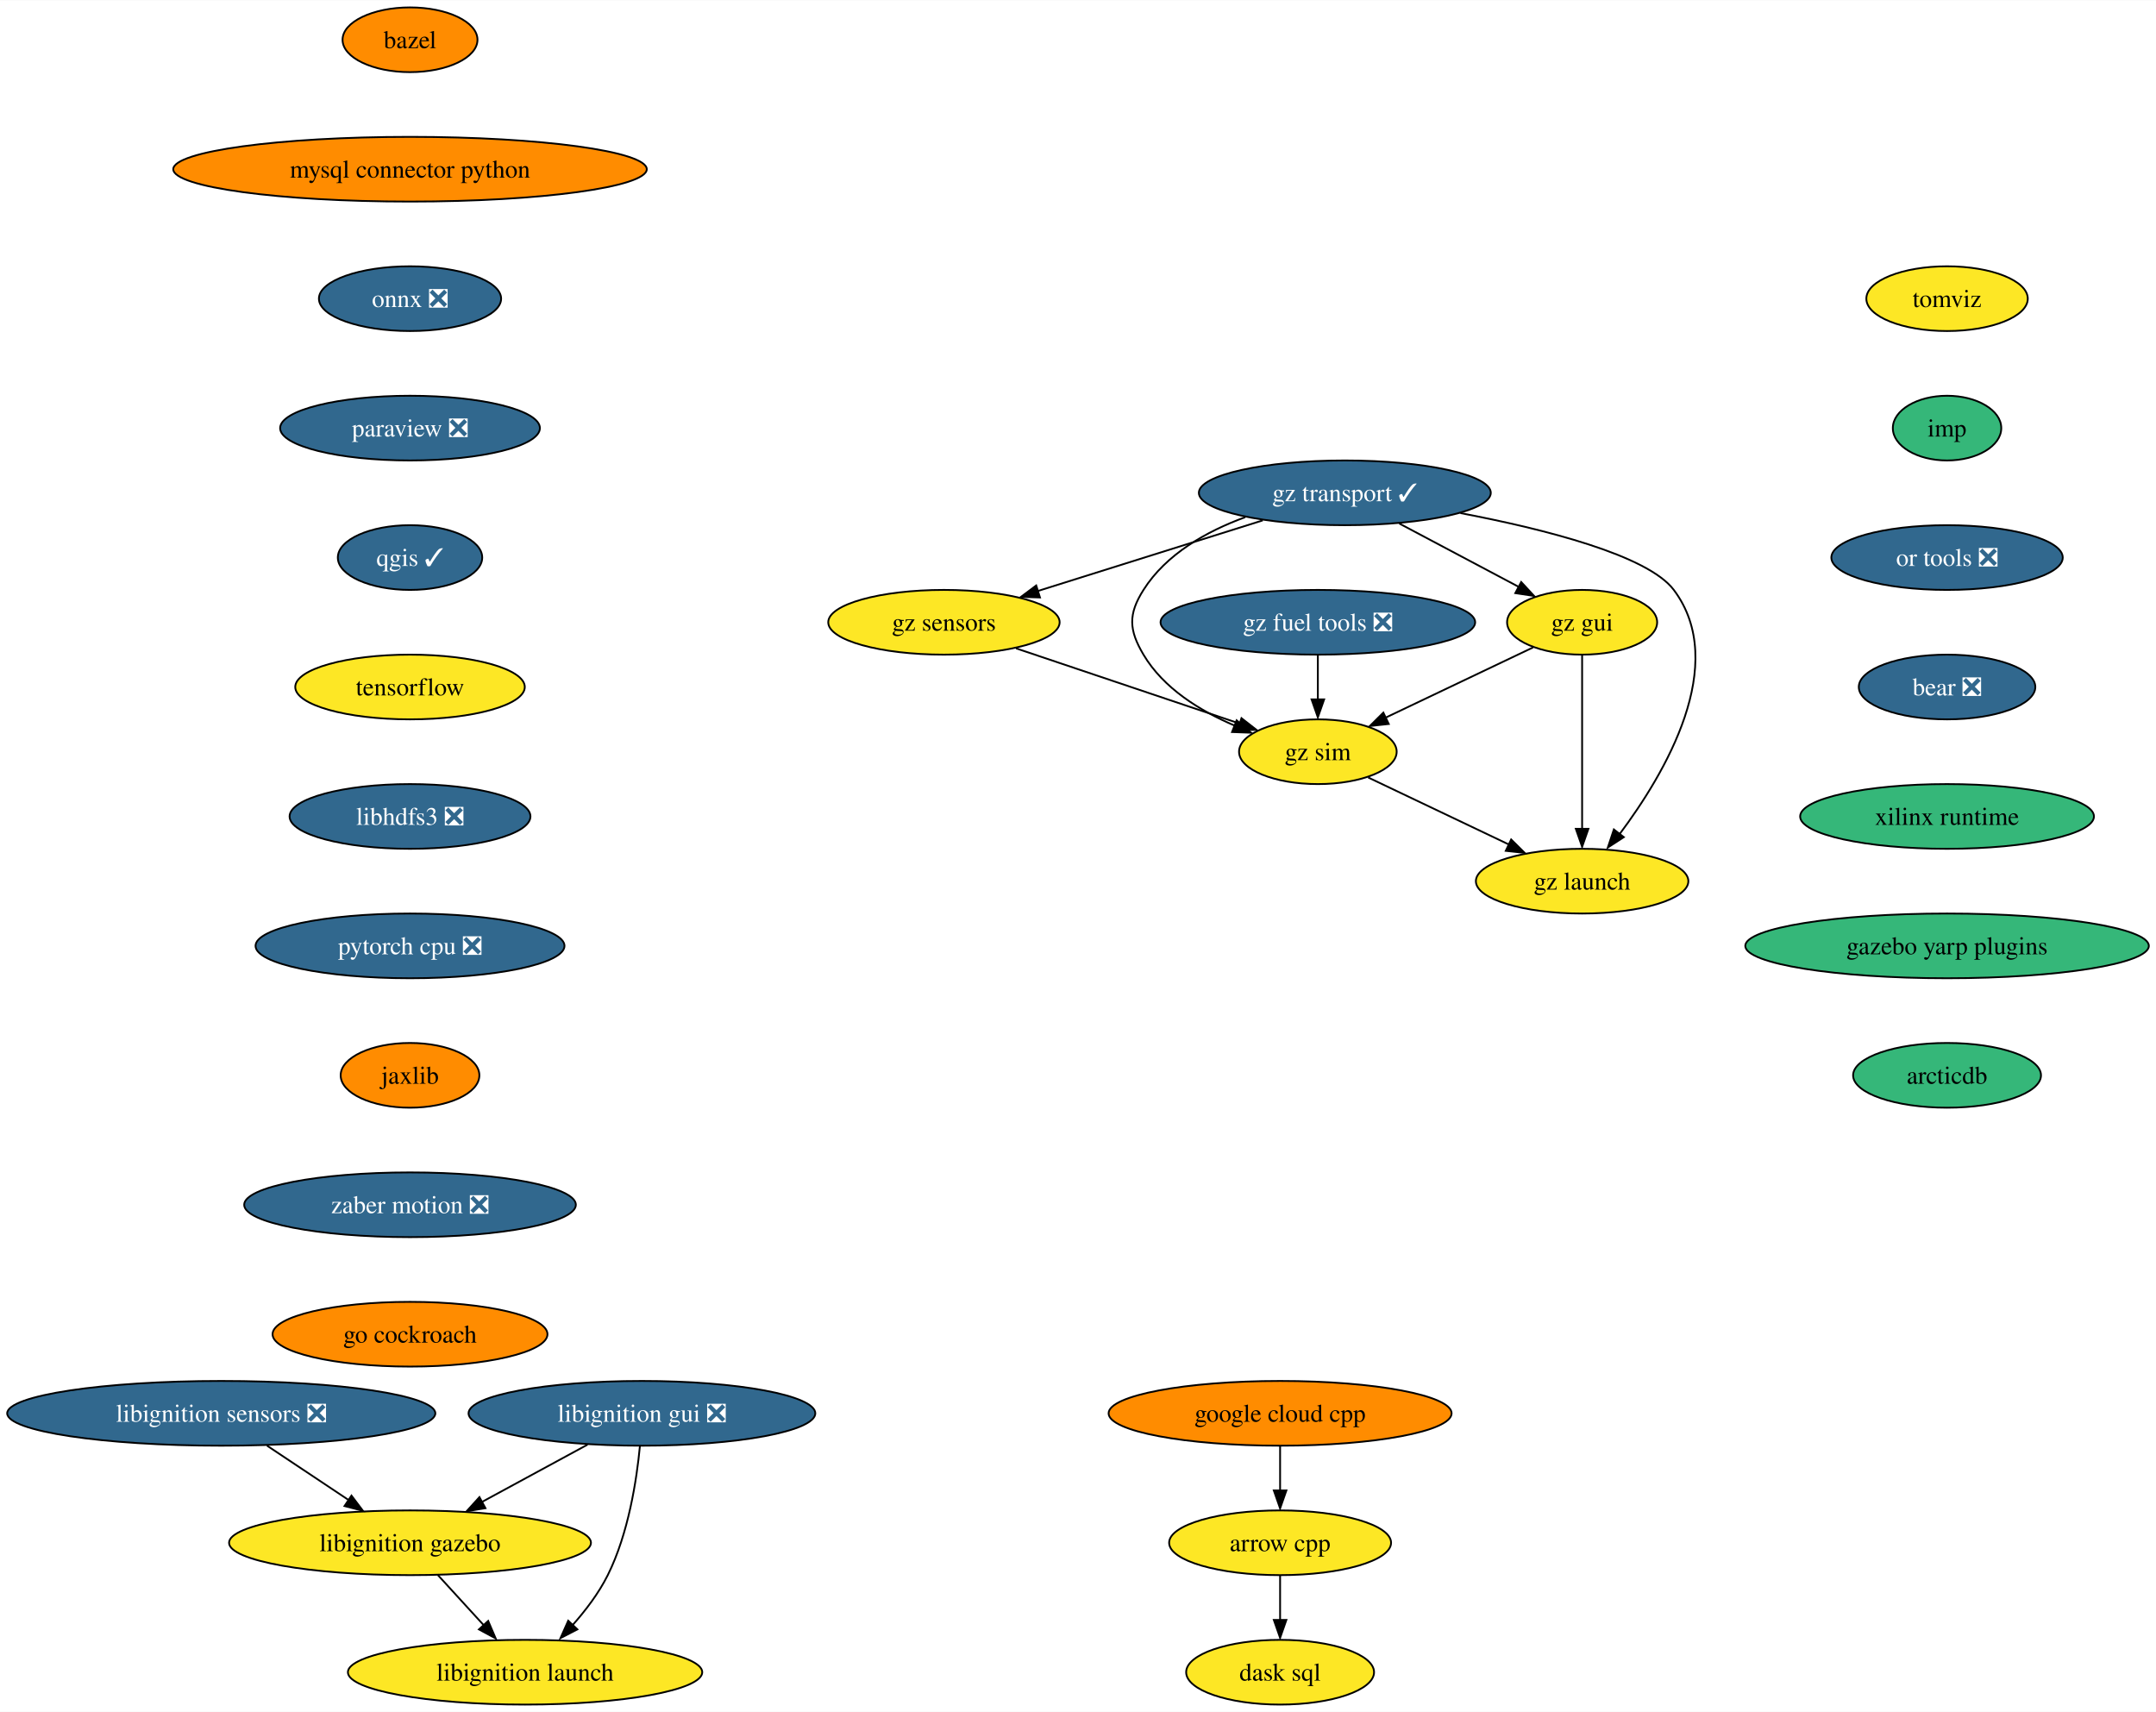
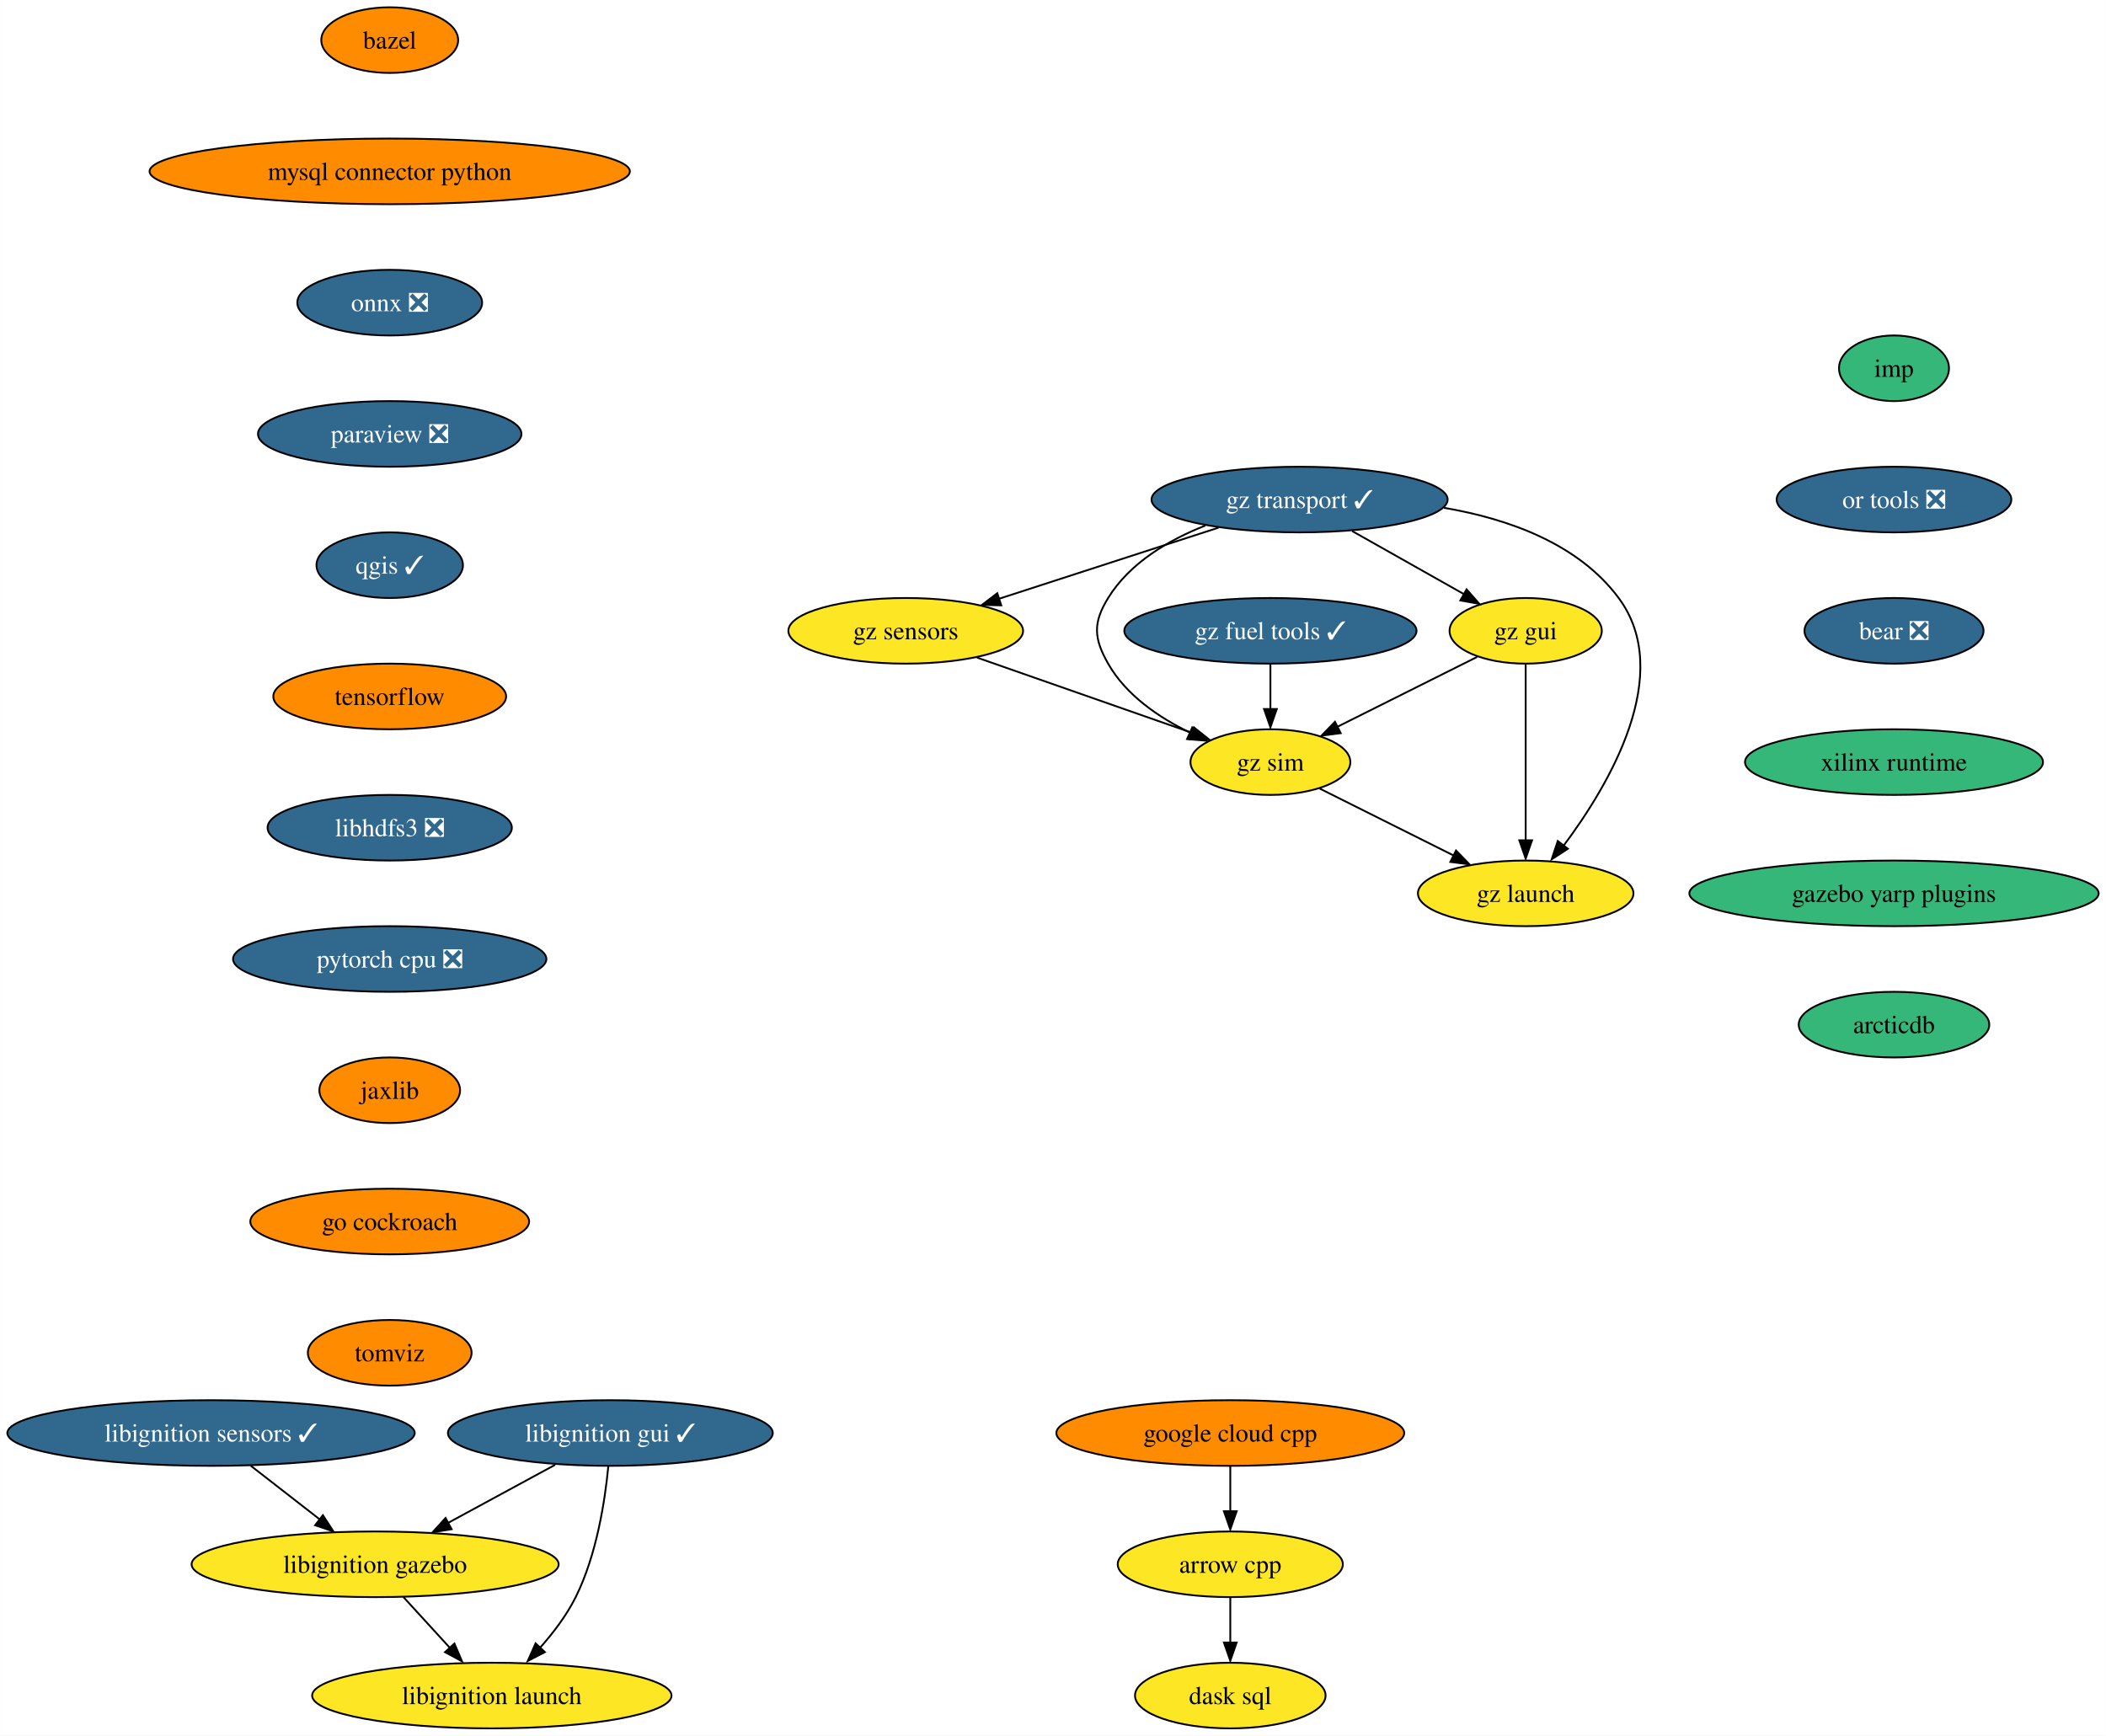
- <svg xmlns="http://www.w3.org/2000/svg" xmlns:xlink="http://www.w3.org/1999/xlink" width="1199pt" height="952pt" viewBox="0.00 0.00 1199.31 952.00">
+ <svg xmlns="http://www.w3.org/2000/svg" xmlns:xlink="http://www.w3.org/1999/xlink" width="1155pt" height="952pt" viewBox="0.00 0.00 1154.95 952.00">
  <g id="graph0" class="graph" transform="scale(1 1) rotate(0) translate(4 948)">
-     <polygon fill="white" stroke="none" points="-4,4 -4,-948 1195.31,-948 1195.31,4 -4,4" />
+     <polygon fill="white" stroke="none" points="-4,4 -4,-948 1150.95,-948 1150.95,4 -4,4" />
    <g id="node1" class="node">
      <g id="a_node1">
        <a xlink:href="https://github.com/conda-forge/arrow-cpp-feedstock" xlink:title="arrow cpp">
-           <ellipse fill="#fde725" stroke="black" cx="708.08" cy="-90" rx="61.73" ry="18" />
-           <text text-anchor="middle" x="708.08" y="-85.33" font-family="Times,serif" font-size="14.00">arrow cpp</text>
+           <ellipse fill="#fde725" stroke="black" cx="670.71" cy="-90" rx="61.73" ry="18" />
+           <text text-anchor="middle" x="670.71" y="-85.33" font-family="Times,serif" font-size="14.00">arrow cpp</text>
        </a>
      </g>
    </g>
    <g id="node2" class="node">
      <g id="a_node2">
        <a xlink:href="https://github.com/conda-forge/dask-sql-feedstock" xlink:title="dask sql">
-           <ellipse fill="#fde725" stroke="black" cx="708.08" cy="-18" rx="52.26" ry="18" />
-           <text text-anchor="middle" x="708.08" y="-13.32" font-family="Times,serif" font-size="14.00">dask sql</text>
+           <ellipse fill="#fde725" stroke="black" cx="670.71" cy="-18" rx="52.26" ry="18" />
+           <text text-anchor="middle" x="670.71" y="-13.32" font-family="Times,serif" font-size="14.00">dask sql</text>
        </a>
      </g>
    </g>
    <g id="edge1" class="edge">
-       <path fill="none" stroke="black" d="M708.08,-71.7C708.08,-64.24 708.08,-55.32 708.08,-46.97" />
-       <polygon fill="black" stroke="black" points="711.58,-47.1 708.08,-37.1 704.58,-47.1 711.58,-47.1" />
+       <path fill="none" stroke="black" d="M670.71,-71.7C670.71,-64.24 670.71,-55.32 670.71,-46.97" />
+       <polygon fill="black" stroke="black" points="674.21,-47.1 670.71,-37.1 667.21,-47.1 674.21,-47.1" />
    </g>
    <g id="node3" class="node">
      <g id="a_node3">
        <a xlink:href="https://github.com/conda-forge/bazel-feedstock" xlink:title="bazel">
-           <ellipse fill="#ff8c00" stroke="black" cx="224.08" cy="-926" rx="37.53" ry="18" />
-           <text text-anchor="middle" x="224.08" y="-921.33" font-family="Times,serif" font-size="14.00">bazel</text>
+           <ellipse fill="#ff8c00" stroke="black" cx="209.71" cy="-926" rx="37.53" ry="18" />
+           <text text-anchor="middle" x="209.71" y="-921.33" font-family="Times,serif" font-size="14.00">bazel</text>
        </a>
      </g>
    </g>
    <g id="node4" class="node">
      <g id="a_node4">
        <a xlink:href="https://github.com/conda-forge/mysql-connector-python-feedstock" xlink:title="mysql connector python">
-           <ellipse fill="#ff8c00" stroke="black" cx="224.08" cy="-854" rx="131.7" ry="18" />
-           <text text-anchor="middle" x="224.08" y="-849.33" font-family="Times,serif" font-size="14.00">mysql connector python</text>
+           <ellipse fill="#ff8c00" stroke="black" cx="209.71" cy="-854" rx="131.7" ry="18" />
+           <text text-anchor="middle" x="209.71" y="-849.33" font-family="Times,serif" font-size="14.00">mysql connector python</text>
        </a>
      </g>
    </g>
    <g id="node5" class="node">
      <g id="a_node5">
        <a xlink:href="https://github.com/conda-forge/onnx-feedstock/pull/97" xlink:title="onnx ❎">
-           <ellipse fill="#31688e" stroke="black" cx="224.08" cy="-782" rx="50.68" ry="18" />
-           <text text-anchor="middle" x="224.08" y="-777.33" font-family="Times,serif" font-size="14.00" fill="white">onnx ❎</text>
+           <ellipse fill="#31688e" stroke="black" cx="209.71" cy="-782" rx="50.68" ry="18" />
+           <text text-anchor="middle" x="209.71" y="-777.33" font-family="Times,serif" font-size="14.00" fill="white">onnx ❎</text>
        </a>
      </g>
    </g>
    <g id="node6" class="node">
      <g id="a_node6">
        <a xlink:href="https://github.com/conda-forge/paraview-feedstock/pull/199" xlink:title="paraview ❎">
-           <ellipse fill="#31688e" stroke="black" cx="224.08" cy="-710" rx="72.25" ry="18" />
-           <text text-anchor="middle" x="224.08" y="-705.33" font-family="Times,serif" font-size="14.00" fill="white">paraview ❎</text>
+           <ellipse fill="#31688e" stroke="black" cx="209.71" cy="-710" rx="72.25" ry="18" />
+           <text text-anchor="middle" x="209.71" y="-705.33" font-family="Times,serif" font-size="14.00" fill="white">paraview ❎</text>
        </a>
      </g>
    </g>
    <g id="node7" class="node">
      <g id="a_node7">
        <a xlink:href="https://github.com/conda-forge/qgis-feedstock/pull/351" xlink:title="qgis ✓">
-           <ellipse fill="#31688e" stroke="black" cx="224.08" cy="-638" rx="40.16" ry="18" />
-           <text text-anchor="middle" x="224.08" y="-633.33" font-family="Times,serif" font-size="14.00" fill="white">qgis ✓</text>
+           <ellipse fill="#31688e" stroke="black" cx="209.71" cy="-638" rx="40.16" ry="18" />
+           <text text-anchor="middle" x="209.71" y="-633.33" font-family="Times,serif" font-size="14.00" fill="white">qgis ✓</text>
        </a>
      </g>
    </g>
    <g id="node8" class="node">
      <g id="a_node8">
        <a xlink:href="https://github.com/conda-forge/tensorflow-feedstock" xlink:title="tensorflow">
-           <ellipse fill="#fde725" stroke="black" cx="224.08" cy="-566" rx="63.84" ry="18" />
-           <text text-anchor="middle" x="224.08" y="-561.33" font-family="Times,serif" font-size="14.00">tensorflow</text>
+           <ellipse fill="#ff8c00" stroke="black" cx="209.71" cy="-566" rx="63.84" ry="18" />
+           <text text-anchor="middle" x="209.71" y="-561.33" font-family="Times,serif" font-size="14.00">tensorflow</text>
        </a>
      </g>
    </g>
    <g id="node9" class="node">
      <g id="a_node9">
        <a xlink:href="https://github.com/conda-forge/libhdfs3-feedstock/pull/51" xlink:title="libhdfs3 ❎">
-           <ellipse fill="#31688e" stroke="black" cx="224.08" cy="-494" rx="66.99" ry="18" />
-           <text text-anchor="middle" x="224.08" y="-489.32" font-family="Times,serif" font-size="14.00" fill="white">libhdfs3 ❎</text>
+           <ellipse fill="#31688e" stroke="black" cx="209.71" cy="-494" rx="66.99" ry="18" />
+           <text text-anchor="middle" x="209.71" y="-489.32" font-family="Times,serif" font-size="14.00" fill="white">libhdfs3 ❎</text>
        </a>
      </g>
    </g>
    <g id="node10" class="node">
      <g id="a_node10">
        <a xlink:href="https://github.com/conda-forge/pytorch-cpu-feedstock/pull/173" xlink:title="pytorch cpu ❎">
-           <ellipse fill="#31688e" stroke="black" cx="224.08" cy="-422" rx="85.93" ry="18" />
-           <text text-anchor="middle" x="224.08" y="-417.32" font-family="Times,serif" font-size="14.00" fill="white">pytorch cpu ❎</text>
+           <ellipse fill="#31688e" stroke="black" cx="209.71" cy="-422" rx="85.93" ry="18" />
+           <text text-anchor="middle" x="209.71" y="-417.32" font-family="Times,serif" font-size="14.00" fill="white">pytorch cpu ❎</text>
        </a>
      </g>
    </g>
    <g id="node11" class="node">
      <g id="a_node11">
        <a xlink:href="https://github.com/conda-forge/jaxlib-feedstock" xlink:title="jaxlib">
-           <ellipse fill="#ff8c00" stroke="black" cx="224.08" cy="-350" rx="38.58" ry="18" />
-           <text text-anchor="middle" x="224.08" y="-345.32" font-family="Times,serif" font-size="14.00">jaxlib</text>
+           <ellipse fill="#ff8c00" stroke="black" cx="209.71" cy="-350" rx="38.58" ry="18" />
+           <text text-anchor="middle" x="209.71" y="-345.32" font-family="Times,serif" font-size="14.00">jaxlib</text>
        </a>
      </g>
    </g>
    <g id="node12" class="node">
      <g id="a_node12">
-         <a xlink:href="https://github.com/conda-forge/zaber-motion-feedstock/pull/110" xlink:title="zaber motion ❎">
-           <ellipse fill="#31688e" stroke="black" cx="224.08" cy="-278" rx="92.25" ry="18" />
-           <text text-anchor="middle" x="224.08" y="-273.32" font-family="Times,serif" font-size="14.00" fill="white">zaber motion ❎</text>
+         <a xlink:href="https://github.com/conda-forge/go-cockroach-feedstock" xlink:title="go cockroach">
+           <ellipse fill="#ff8c00" stroke="black" cx="209.71" cy="-278" rx="76.46" ry="18" />
+           <text text-anchor="middle" x="209.71" y="-273.32" font-family="Times,serif" font-size="14.00">go cockroach</text>
+         </a>
+       </g>
+     </g>
+     <g id="node14" class="node">
+       <g id="a_node14">
+         <a xlink:href="https://github.com/conda-forge/tomviz-feedstock" xlink:title="tomviz">
+           <ellipse fill="#ff8c00" stroke="black" cx="209.71" cy="-206" rx="44.9" ry="18" />
+           <text text-anchor="middle" x="209.71" y="-201.32" font-family="Times,serif" font-size="14.00">tomviz</text>
        </a>
      </g>
    </g>
    <g id="node13" class="node">
      <g id="a_node13">
-         <a xlink:href="https://github.com/conda-forge/go-cockroach-feedstock" xlink:title="go cockroach">
-           <ellipse fill="#ff8c00" stroke="black" cx="224.08" cy="-206" rx="76.46" ry="18" />
-           <text text-anchor="middle" x="224.08" y="-201.32" font-family="Times,serif" font-size="14.00">go cockroach</text>
-         </a>
-       </g>
-     </g>
-     <g id="node14" class="node">
-       <g id="a_node14">
        <a xlink:href="https://github.com/conda-forge/google-cloud-cpp-feedstock" xlink:title="google cloud cpp">
-           <ellipse fill="#ff8c00" stroke="black" cx="708.08" cy="-162" rx="95.4" ry="18" />
-           <text text-anchor="middle" x="708.08" y="-157.32" font-family="Times,serif" font-size="14.00">google cloud cpp</text>
-         </a>
-       </g>
-     </g>
-     <g id="edge12" class="edge">
-       <path fill="none" stroke="black" d="M708.08,-143.7C708.08,-136.24 708.08,-127.32 708.08,-118.97" />
-       <polygon fill="black" stroke="black" points="711.58,-119.1 708.08,-109.1 704.58,-119.1 711.58,-119.1" />
+           <ellipse fill="#ff8c00" stroke="black" cx="670.71" cy="-162" rx="95.4" ry="18" />
+           <text text-anchor="middle" x="670.71" y="-157.32" font-family="Times,serif" font-size="14.00">google cloud cpp</text>
+         </a>
+       </g>
+     </g>
+     <g id="edge11" class="edge">
+       <path fill="none" stroke="black" d="M670.71,-143.7C670.71,-136.24 670.71,-127.32 670.71,-118.97" />
+       <polygon fill="black" stroke="black" points="674.21,-119.1 670.71,-109.1 667.21,-119.1 674.21,-119.1" />
    </g>
    <g id="node15" class="node">
      <g id="a_node15">
-         <a xlink:href="https://github.com/conda-forge/tomviz-feedstock" xlink:title="tomviz">
-           <ellipse fill="#fde725" stroke="black" cx="1079.08" cy="-782" rx="44.9" ry="18" />
-           <text text-anchor="middle" x="1079.08" y="-777.33" font-family="Times,serif" font-size="14.00">tomviz</text>
+         <a xlink:href="https://github.com/conda-forge/libignition-sensors-feedstock/pull/43" xlink:title="libignition sensors ✓">
+           <ellipse fill="#31688e" stroke="black" cx="111.71" cy="-162" rx="111.71" ry="18" />
+           <text text-anchor="middle" x="111.71" y="-157.32" font-family="Times,serif" font-size="14.00" fill="white">libignition sensors ✓</text>
        </a>
      </g>
    </g>
    <g id="node16" class="node">
      <g id="a_node16">
+         <a xlink:href="https://github.com/conda-forge/libignition-gazebo-feedstock" xlink:title="libignition gazebo">
+           <ellipse fill="#fde725" stroke="black" cx="201.71" cy="-90" rx="100.66" ry="18" />
+           <text text-anchor="middle" x="201.71" y="-85.33" font-family="Times,serif" font-size="14.00">libignition gazebo</text>
+         </a>
+       </g>
+     </g>
+     <g id="edge13" class="edge">
+       <path fill="none" stroke="black" d="M133.5,-144.05C144.8,-135.26 158.79,-124.38 171.16,-114.76" />
+       <polygon fill="black" stroke="black" points="173.07,-116.93 178.81,-108.03 168.77,-111.41 173.07,-116.93" />
+     </g>
+     <g id="node17" class="node">
+       <g id="a_node17">
+         <a xlink:href="https://github.com/conda-forge/libignition-launch-feedstock" xlink:title="libignition launch">
+           <ellipse fill="#fde725" stroke="black" cx="265.71" cy="-18" rx="98.56" ry="18" />
+           <text text-anchor="middle" x="265.71" y="-13.32" font-family="Times,serif" font-size="14.00">libignition launch</text>
+         </a>
+       </g>
+     </g>
+     <g id="edge14" class="edge">
+       <path fill="none" stroke="black" d="M217.2,-72.05C224.99,-63.54 234.56,-53.07 243.15,-43.68" />
+       <polygon fill="black" stroke="black" points="245.2,-46.53 249.36,-36.79 240.03,-41.81 245.2,-46.53" />
+     </g>
+     <g id="node18" class="node">
+       <g id="a_node18">
+         <a xlink:href="https://github.com/conda-forge/libignition-gui-feedstock/pull/39" xlink:title="libignition gui ✓">
+           <ellipse fill="#31688e" stroke="black" cx="330.71" cy="-162" rx="89.09" ry="18" />
+           <text text-anchor="middle" x="330.71" y="-157.32" font-family="Times,serif" font-size="14.00" fill="white">libignition gui ✓</text>
+         </a>
+       </g>
+     </g>
+     <g id="edge15" class="edge">
+       <path fill="none" stroke="black" d="M300.47,-144.59C282.96,-135.09 260.72,-123.02 241.78,-112.74" />
+       <polygon fill="black" stroke="black" points="243.67,-109.24 233.21,-107.55 240.33,-115.4 243.67,-109.24" />
+     </g>
+     <g id="edge16" class="edge">
+       <path fill="none" stroke="black" d="M329.59,-143.76C327.82,-125.19 323.27,-95.19 311.71,-72 306.66,-61.86 299.2,-52.09 291.76,-43.77" />
+       <polygon fill="black" stroke="black" points="294.81,-41.84 285.41,-36.96 289.72,-46.64 294.81,-41.84" />
+     </g>
+     <g id="node19" class="node">
+       <g id="a_node19">
        <a xlink:href="https://github.com/conda-forge/imp-feedstock" xlink:title="imp">
-           <ellipse fill="#35b779" stroke="black" cx="1079.08" cy="-710" rx="30.16" ry="18" />
-           <text text-anchor="middle" x="1079.08" y="-705.33" font-family="Times,serif" font-size="14.00">imp</text>
+           <ellipse fill="#35b779" stroke="black" cx="1034.71" cy="-746" rx="30.16" ry="18" />
+           <text text-anchor="middle" x="1034.71" y="-741.33" font-family="Times,serif" font-size="14.00">imp</text>
+         </a>
+       </g>
+     </g>
+     <g id="node20" class="node">
+       <g id="a_node20">
+         <a xlink:href="https://github.com/conda-forge/or-tools-feedstock/pull/46" xlink:title="or tools ❎">
+           <ellipse fill="#31688e" stroke="black" cx="1034.71" cy="-674" rx="64.36" ry="18" />
+           <text text-anchor="middle" x="1034.71" y="-669.33" font-family="Times,serif" font-size="14.00" fill="white">or tools ❎</text>
        </a>
      </g>
    </g>
    <g id="node21" class="node">
      <g id="a_node21">
-         <a xlink:href="https://github.com/conda-forge/or-tools-feedstock/pull/46" xlink:title="or tools ❎">
-           <ellipse fill="#31688e" stroke="black" cx="1079.08" cy="-638" rx="64.36" ry="18" />
-           <text text-anchor="middle" x="1079.08" y="-633.33" font-family="Times,serif" font-size="14.00" fill="white">or tools ❎</text>
-         </a>
-       </g>
-     </g>
-     <g id="node17" class="node">
-       <g id="a_node17">
-         <a xlink:href="https://github.com/conda-forge/libignition-sensors-feedstock/pull/43" xlink:title="libignition sensors ❎">
-           <ellipse fill="#31688e" stroke="black" cx="119.08" cy="-162" rx="119.08" ry="18" />
-           <text text-anchor="middle" x="119.08" y="-157.32" font-family="Times,serif" font-size="14.00" fill="white">libignition sensors ❎</text>
-         </a>
-       </g>
-     </g>
-     <g id="node18" class="node">
-       <g id="a_node18">
-         <a xlink:href="https://github.com/conda-forge/libignition-gazebo-feedstock" xlink:title="libignition gazebo">
-           <ellipse fill="#fde725" stroke="black" cx="224.08" cy="-90" rx="100.66" ry="18" />
-           <text text-anchor="middle" x="224.08" y="-85.33" font-family="Times,serif" font-size="14.00">libignition gazebo</text>
-         </a>
-       </g>
-     </g>
-     <g id="edge14" class="edge">
-       <path fill="none" stroke="black" d="M144.49,-144.05C158.17,-134.94 175.21,-123.58 190.02,-113.71" />
-       <polygon fill="black" stroke="black" points="191.51,-116.25 197.89,-107.79 187.63,-110.42 191.51,-116.25" />
-     </g>
-     <g id="node19" class="node">
-       <g id="a_node19">
-         <a xlink:href="https://github.com/conda-forge/libignition-launch-feedstock" xlink:title="libignition launch">
-           <ellipse fill="#fde725" stroke="black" cx="288.08" cy="-18" rx="98.56" ry="18" />
-           <text text-anchor="middle" x="288.08" y="-13.32" font-family="Times,serif" font-size="14.00">libignition launch</text>
-         </a>
-       </g>
-     </g>
-     <g id="edge15" class="edge">
-       <path fill="none" stroke="black" d="M239.57,-72.05C247.35,-63.54 256.93,-53.07 265.51,-43.68" />
-       <polygon fill="black" stroke="black" points="267.56,-46.53 271.73,-36.79 262.4,-41.81 267.56,-46.53" />
-     </g>
-     <g id="node20" class="node">
-       <g id="a_node20">
-         <a xlink:href="https://github.com/conda-forge/libignition-gui-feedstock/pull/39" xlink:title="libignition gui ❎">
-           <ellipse fill="#31688e" stroke="black" cx="353.08" cy="-162" rx="96.45" ry="18" />
-           <text text-anchor="middle" x="353.08" y="-157.32" font-family="Times,serif" font-size="14.00" fill="white">libignition gui ❎</text>
-         </a>
-       </g>
-     </g>
-     <g id="edge16" class="edge">
-       <path fill="none" stroke="black" d="M322.83,-144.59C305.33,-135.09 283.09,-123.02 264.14,-112.74" />
-       <polygon fill="black" stroke="black" points="266.04,-109.24 255.58,-107.55 262.7,-115.4 266.04,-109.24" />
-     </g>
-     <g id="edge17" class="edge">
-       <path fill="none" stroke="black" d="M351.96,-143.76C350.19,-125.19 345.64,-95.19 334.08,-72 329.02,-61.86 321.57,-52.09 314.13,-43.77" />
-       <polygon fill="black" stroke="black" points="317.18,-41.84 307.78,-36.96 312.08,-46.64 317.18,-41.84" />
+         <a xlink:href="https://github.com/conda-forge/bear-feedstock/pull/36" xlink:title="bear ❎">
+           <ellipse fill="#31688e" stroke="black" cx="1034.71" cy="-602" rx="49.1" ry="18" />
+           <text text-anchor="middle" x="1034.71" y="-597.33" font-family="Times,serif" font-size="14.00" fill="white">bear ❎</text>
+         </a>
+       </g>
    </g>
    <g id="node22" class="node">
      <g id="a_node22">
-         <a xlink:href="https://github.com/conda-forge/bear-feedstock/pull/36" xlink:title="bear ❎">
-           <ellipse fill="#31688e" stroke="black" cx="1079.08" cy="-566" rx="49.1" ry="18" />
-           <text text-anchor="middle" x="1079.08" y="-561.33" font-family="Times,serif" font-size="14.00" fill="white">bear ❎</text>
+         <a xlink:href="https://github.com/conda-forge/xilinx-runtime-feedstock" xlink:title="xilinx runtime">
+           <ellipse fill="#35b779" stroke="black" cx="1034.71" cy="-530" rx="81.72" ry="18" />
+           <text text-anchor="middle" x="1034.71" y="-525.33" font-family="Times,serif" font-size="14.00">xilinx runtime</text>
        </a>
      </g>
    </g>
    <g id="node23" class="node">
      <g id="a_node23">
-         <a xlink:href="https://github.com/conda-forge/xilinx-runtime-feedstock" xlink:title="xilinx runtime">
-           <ellipse fill="#35b779" stroke="black" cx="1079.08" cy="-494" rx="81.72" ry="18" />
-           <text text-anchor="middle" x="1079.08" y="-489.32" font-family="Times,serif" font-size="14.00">xilinx runtime</text>
+         <a xlink:href="https://github.com/conda-forge/gazebo-yarp-plugins-feedstock" xlink:title="gazebo yarp plugins">
+           <ellipse fill="#35b779" stroke="black" cx="1034.71" cy="-458" rx="112.24" ry="18" />
+           <text text-anchor="middle" x="1034.71" y="-453.32" font-family="Times,serif" font-size="14.00">gazebo yarp plugins</text>
+         </a>
+       </g>
+     </g>
+     <g id="node30" class="node">
+       <g id="a_node30">
+         <a xlink:href="https://github.com/conda-forge/arcticdb-feedstock" xlink:title="arcticdb">
+           <ellipse fill="#35b779" stroke="black" cx="1034.71" cy="-386" rx="52.26" ry="18" />
+           <text text-anchor="middle" x="1034.71" y="-381.32" font-family="Times,serif" font-size="14.00">arcticdb</text>
        </a>
      </g>
    </g>
    <g id="node24" class="node">
      <g id="a_node24">
-         <a xlink:href="https://github.com/conda-forge/gazebo-yarp-plugins-feedstock" xlink:title="gazebo yarp plugins">
-           <ellipse fill="#35b779" stroke="black" cx="1079.08" cy="-422" rx="112.24" ry="18" />
-           <text text-anchor="middle" x="1079.08" y="-417.32" font-family="Times,serif" font-size="14.00">gazebo yarp plugins</text>
-         </a>
-       </g>
-     </g>
-     <g id="node31" class="node">
-       <g id="a_node31">
-         <a xlink:href="https://github.com/conda-forge/arcticdb-feedstock" xlink:title="arcticdb">
-           <ellipse fill="#35b779" stroke="black" cx="1079.08" cy="-350" rx="52.26" ry="18" />
-           <text text-anchor="middle" x="1079.08" y="-345.32" font-family="Times,serif" font-size="14.00">arcticdb</text>
+         <a xlink:href="https://github.com/conda-forge/gz-transport-feedstock/pull/7" xlink:title="gz transport ✓">
+           <ellipse fill="#31688e" stroke="black" cx="708.71" cy="-674" rx="81.2" ry="18" />
+           <text text-anchor="middle" x="708.71" y="-669.33" font-family="Times,serif" font-size="14.00" fill="white">gz transport ✓</text>
        </a>
      </g>
    </g>
    <g id="node25" class="node">
      <g id="a_node25">
-         <a xlink:href="https://github.com/conda-forge/gz-transport-feedstock/pull/7" xlink:title="gz transport ✓">
-           <ellipse fill="#31688e" stroke="black" cx="744.08" cy="-674" rx="81.2" ry="18" />
-           <text text-anchor="middle" x="744.08" y="-669.33" font-family="Times,serif" font-size="14.00" fill="white">gz transport ✓</text>
-         </a>
-       </g>
+         <a xlink:href="https://github.com/conda-forge/gz-gui-feedstock" xlink:title="gz gui">
+           <ellipse fill="#fde725" stroke="black" cx="832.71" cy="-602" rx="41.74" ry="18" />
+           <text text-anchor="middle" x="832.71" y="-597.33" font-family="Times,serif" font-size="14.00">gz gui</text>
+         </a>
+       </g>
+     </g>
+     <g id="edge21" class="edge">
+       <path fill="none" stroke="black" d="M737.47,-656.76C755.75,-646.45 779.5,-633.04 798.71,-622.2" />
+       <polygon fill="black" stroke="black" points="800.3,-624.75 807.29,-616.79 796.86,-618.66 800.3,-624.75" />
    </g>
    <g id="node26" class="node">
      <g id="a_node26">
-         <a xlink:href="https://github.com/conda-forge/gz-gui-feedstock" xlink:title="gz gui">
-           <ellipse fill="#fde725" stroke="black" cx="876.08" cy="-602" rx="41.74" ry="18" />
-           <text text-anchor="middle" x="876.08" y="-597.33" font-family="Times,serif" font-size="14.00">gz gui</text>
+         <a xlink:href="https://github.com/conda-forge/gz-sensors-feedstock" xlink:title="gz sensors">
+           <ellipse fill="#fde725" stroke="black" cx="492.71" cy="-602" rx="64.36" ry="18" />
+           <text text-anchor="middle" x="492.71" y="-597.33" font-family="Times,serif" font-size="14.00">gz sensors</text>
        </a>
      </g>
    </g>
    <g id="edge22" class="edge">
-       <path fill="none" stroke="black" d="M774.36,-656.94C794.11,-646.46 819.98,-632.75 840.68,-621.77" />
-       <polygon fill="black" stroke="black" points="842.19,-624.4 849.38,-616.63 838.91,-618.22 842.19,-624.4" />
+       <path fill="none" stroke="black" d="M664.22,-658.58C629.26,-647.25 580.54,-631.46 543.95,-619.61" />
+       <polygon fill="black" stroke="black" points="545.09,-615.97 534.5,-616.22 542.93,-622.63 545.09,-615.97" />
    </g>
    <g id="node27" class="node">
      <g id="a_node27">
-         <a xlink:href="https://github.com/conda-forge/gz-sensors-feedstock" xlink:title="gz sensors">
-           <ellipse fill="#fde725" stroke="black" cx="521.08" cy="-602" rx="64.36" ry="18" />
-           <text text-anchor="middle" x="521.08" y="-597.33" font-family="Times,serif" font-size="14.00">gz sensors</text>
+         <a xlink:href="https://github.com/conda-forge/gz-sim-feedstock" xlink:title="gz sim">
+           <ellipse fill="#fde725" stroke="black" cx="692.71" cy="-530" rx="43.84" ry="18" />
+           <text text-anchor="middle" x="692.71" y="-525.33" font-family="Times,serif" font-size="14.00">gz sim</text>
        </a>
      </g>
    </g>
    <g id="edge23" class="edge">
-       <path fill="none" stroke="black" d="M698.41,-658.67C662.07,-647.26 611.2,-631.29 573.25,-619.38" />
-       <polygon fill="black" stroke="black" points="574.5,-615.79 563.92,-616.13 572.41,-622.47 574.5,-615.79" />
+       <path fill="none" stroke="black" d="M656.97,-659.72C636.72,-651.72 615.54,-639.22 603.71,-620 595.33,-606.37 595.81,-597.91 603.71,-584 613.52,-566.75 631.4,-554.52 648.59,-546.19" />
+       <polygon fill="black" stroke="black" points="649.86,-549.01 657.55,-541.73 647,-542.62 649.86,-549.01" />
    </g>
    <g id="node28" class="node">
      <g id="a_node28">
-         <a xlink:href="https://github.com/conda-forge/gz-sim-feedstock" xlink:title="gz sim">
-           <ellipse fill="#fde725" stroke="black" cx="729.08" cy="-530" rx="43.84" ry="18" />
-           <text text-anchor="middle" x="729.08" y="-525.33" font-family="Times,serif" font-size="14.00">gz sim</text>
+         <a xlink:href="https://github.com/conda-forge/gz-launch-feedstock" xlink:title="gz launch">
+           <ellipse fill="#fde725" stroke="black" cx="832.71" cy="-458" rx="59.1" ry="18" />
+           <text text-anchor="middle" x="832.71" y="-453.32" font-family="Times,serif" font-size="14.00">gz launch</text>
        </a>
      </g>
    </g>
    <g id="edge24" class="edge">
-       <path fill="none" stroke="black" d="M688.69,-660.46C667.19,-652.59 644.73,-639.99 632.08,-620 623.52,-606.48 623.91,-597.76 632.08,-584 643.2,-565.25 663.55,-552.71 682.74,-544.55" />
-       <polygon fill="black" stroke="black" points="683.89,-547.47 691.92,-540.57 681.34,-540.95 683.89,-547.47" />
+       <path fill="none" stroke="black" d="M787.89,-669.47C823.12,-663.46 861.58,-649.83 883.71,-620 914.5,-578.5 878.72,-517.83 853.44,-484.06" />
+       <polygon fill="black" stroke="black" points="855.85,-482.45 846.97,-476.68 850.31,-486.73 855.85,-482.45" />
+     </g>
+     <g id="edge25" class="edge">
+       <path fill="none" stroke="black" d="M806.05,-587.67C784.39,-576.84 753.61,-561.45 729.59,-549.44" />
+       <polygon fill="black" stroke="black" points="731.26,-545.86 720.75,-544.52 728.13,-552.12 731.26,-545.86" />
+     </g>
+     <g id="edge26" class="edge">
+       <path fill="none" stroke="black" d="M832.71,-583.59C832.71,-559.5 832.71,-515.75 832.71,-487.03" />
+       <polygon fill="black" stroke="black" points="836.21,-487.11 832.71,-477.11 829.21,-487.11 836.21,-487.11" />
+     </g>
+     <g id="edge27" class="edge">
+       <path fill="none" stroke="black" d="M531.75,-587.34C565.79,-575.42 615.07,-558.17 650.12,-545.91" />
+       <polygon fill="black" stroke="black" points="650.77,-549.04 659.06,-542.43 648.46,-542.43 650.77,-549.04" />
+     </g>
+     <g id="edge28" class="edge">
+       <path fill="none" stroke="black" d="M719.71,-515.5C740.56,-505.07 769.74,-490.49 793.22,-478.75" />
+       <polygon fill="black" stroke="black" points="794.51,-481.51 801.89,-473.91 791.38,-475.25 794.51,-481.51" />
    </g>
    <g id="node29" class="node">
      <g id="a_node29">
-         <a xlink:href="https://github.com/conda-forge/gz-launch-feedstock" xlink:title="gz launch">
-           <ellipse fill="#fde725" stroke="black" cx="876.08" cy="-458" rx="59.1" ry="18" />
-           <text text-anchor="middle" x="876.08" y="-453.32" font-family="Times,serif" font-size="14.00">gz launch</text>
-         </a>
-       </g>
-     </g>
-     <g id="edge25" class="edge">
-       <path fill="none" stroke="black" d="M808.37,-662.74C855.09,-653.83 912.57,-639.3 927.08,-620 958.12,-578.69 922.25,-517.95 896.88,-484.11" />
-       <polygon fill="black" stroke="black" points="899.27,-482.49 890.39,-476.72 893.74,-486.77 899.27,-482.49" />
-     </g>
-     <g id="edge26" class="edge">
-       <path fill="none" stroke="black" d="M848.77,-588C825.68,-577 792.37,-561.14 766.74,-548.94" />
-       <polygon fill="black" stroke="black" points="768.52,-545.43 757.99,-544.29 765.51,-551.75 768.52,-545.43" />
-     </g>
-     <g id="edge27" class="edge">
-       <path fill="none" stroke="black" d="M876.08,-583.59C876.08,-559.5 876.08,-515.75 876.08,-487.03" />
-       <polygon fill="black" stroke="black" points="879.58,-487.11 876.08,-477.11 872.58,-487.11 879.58,-487.11" />
-     </g>
-     <g id="edge28" class="edge">
-       <path fill="none" stroke="black" d="M561.18,-587.5C596.85,-575.5 648.9,-557.98 685.57,-545.64" />
-       <polygon fill="black" stroke="black" points="686.59,-548.66 694.95,-542.15 684.35,-542.02 686.59,-548.66" />
+         <a xlink:href="https://github.com/conda-forge/gz-fuel-tools-feedstock/pull/8" xlink:title="gz fuel tools ✓">
+           <ellipse fill="#31688e" stroke="black" cx="692.71" cy="-602" rx="80.14" ry="18" />
+           <text text-anchor="middle" x="692.71" y="-597.33" font-family="Times,serif" font-size="14.00" fill="white">gz fuel tools ✓</text>
+         </a>
+       </g>
    </g>
    <g id="edge29" class="edge">
-       <path fill="none" stroke="black" d="M757.07,-515.67C779.18,-505.14 810.35,-490.3 835.25,-478.44" />
-       <polygon fill="black" stroke="black" points="836.61,-481.19 844.14,-473.73 833.6,-474.87 836.61,-481.19" />
-     </g>
-     <g id="node30" class="node">
-       <g id="a_node30">
-         <a xlink:href="https://github.com/conda-forge/gz-fuel-tools-feedstock/pull/8" xlink:title="gz fuel tools ❎">
-           <ellipse fill="#31688e" stroke="black" cx="729.08" cy="-602" rx="87.51" ry="18" />
-           <text text-anchor="middle" x="729.08" y="-597.33" font-family="Times,serif" font-size="14.00" fill="white">gz fuel tools ❎</text>
-         </a>
-       </g>
-     </g>
-     <g id="edge30" class="edge">
-       <path fill="none" stroke="black" d="M729.08,-583.7C729.08,-576.24 729.08,-567.32 729.08,-558.97" />
-       <polygon fill="black" stroke="black" points="732.58,-559.1 729.08,-549.1 725.58,-559.1 732.58,-559.1" />
+       <path fill="none" stroke="black" d="M692.71,-583.7C692.71,-576.24 692.71,-567.32 692.71,-558.97" />
+       <polygon fill="black" stroke="black" points="696.21,-559.1 692.71,-549.1 689.21,-559.1 696.21,-559.1" />
    </g>
  </g>
</svg>
